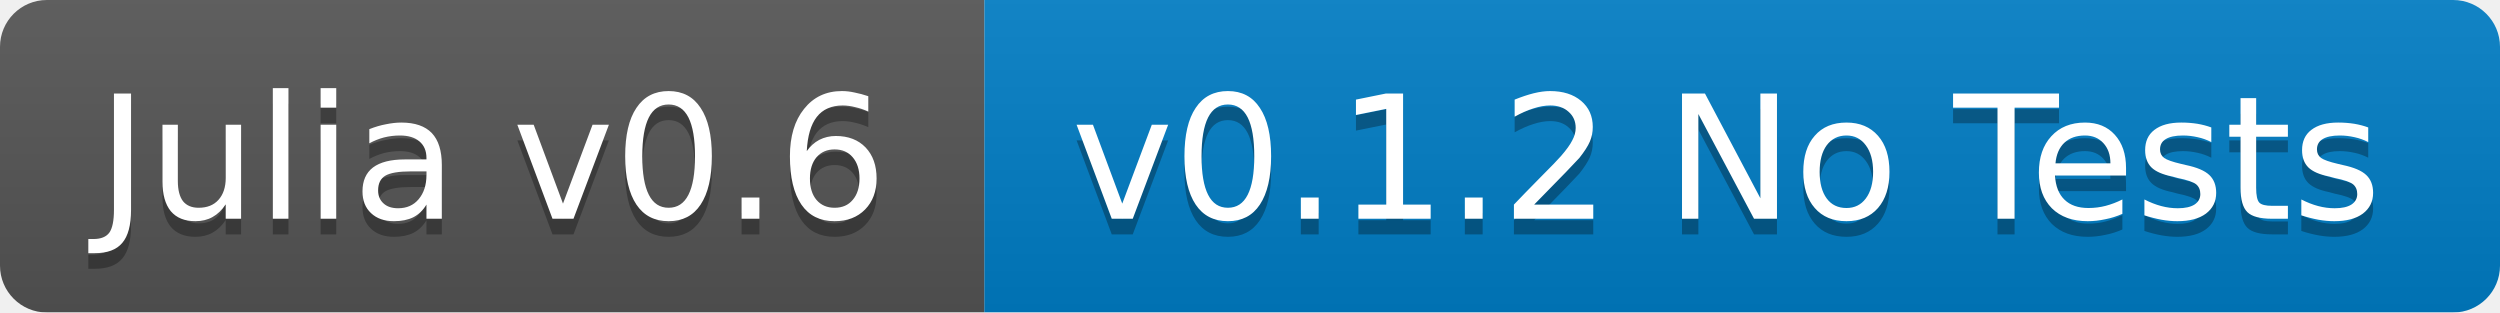
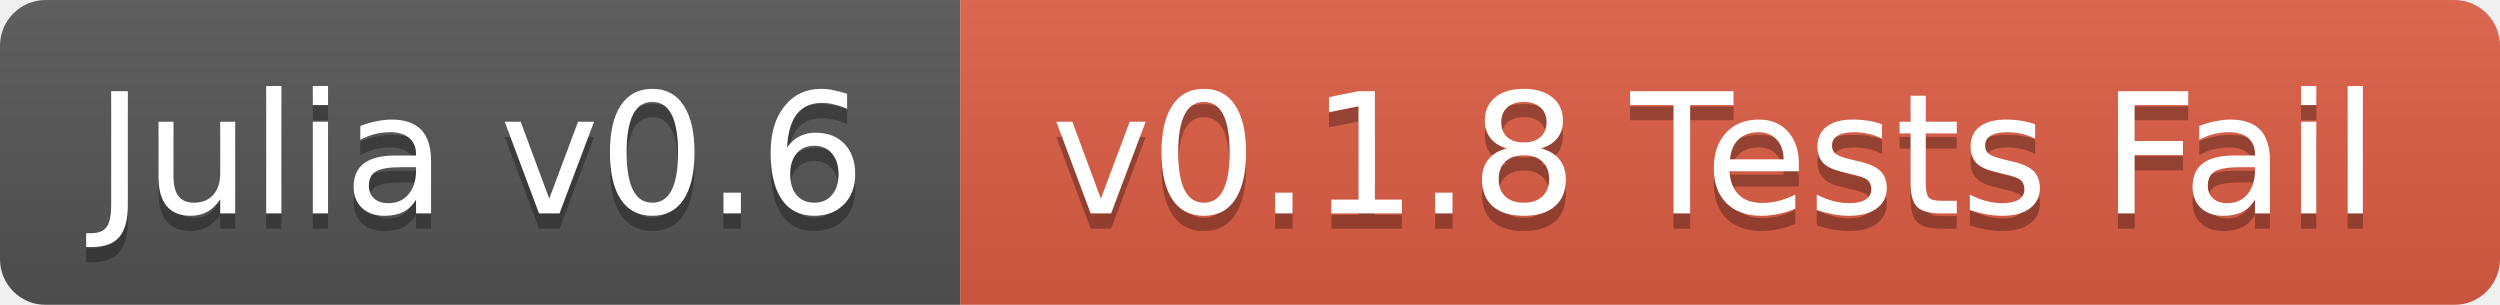
- <svg xmlns="http://www.w3.org/2000/svg" width="160" height="20">
+ <svg xmlns="http://www.w3.org/2000/svg" width="164" height="20">
  <linearGradient id="b" x2="0" y2="100%">
    <stop offset="0" stop-color="#bbb" stop-opacity=".1" />
    <stop offset="1" stop-opacity=".1" />
  </linearGradient>
  <mask id="a">
-     <rect width="160" height="20" rx="3" fill="#fff" />
+     <rect width="164" height="20" rx="3" fill="#fff" />
  </mask>
  <g mask="url(#a)">
    <path fill="#555" d="M0 0h63v20H0z" />
-     <path fill="#007ec6" d="M63 0h97v20H63z" />
-     <path fill="url(#b)" d="M0 0h160v20H0z" />
+     <path fill="#e05d44" d="M63 0h101v20H63z" />
+     <path fill="url(#b)" d="M0 0h164v20H0z" />
  </g>
  <g fill="#fff" text-anchor="middle" font-family="DejaVu Sans,Verdana,Geneva,sans-serif" font-size="11">
    <text x="31.5" y="15" fill="#010101" fill-opacity=".3">Julia v0.6</text>
    <text x="31.5" y="14">Julia v0.6</text>
-     <text x="110.5" y="15" fill="#010101" fill-opacity=".3">v0.1.2 No Tests</text>
-     <text x="110.5" y="14">v0.1.2 No Tests</text>
+     <text x="112.5" y="15" fill="#010101" fill-opacity=".3">v0.1.8 Tests Fail</text>
+     <text x="112.5" y="14">v0.1.8 Tests Fail</text>
  </g>
</svg>
